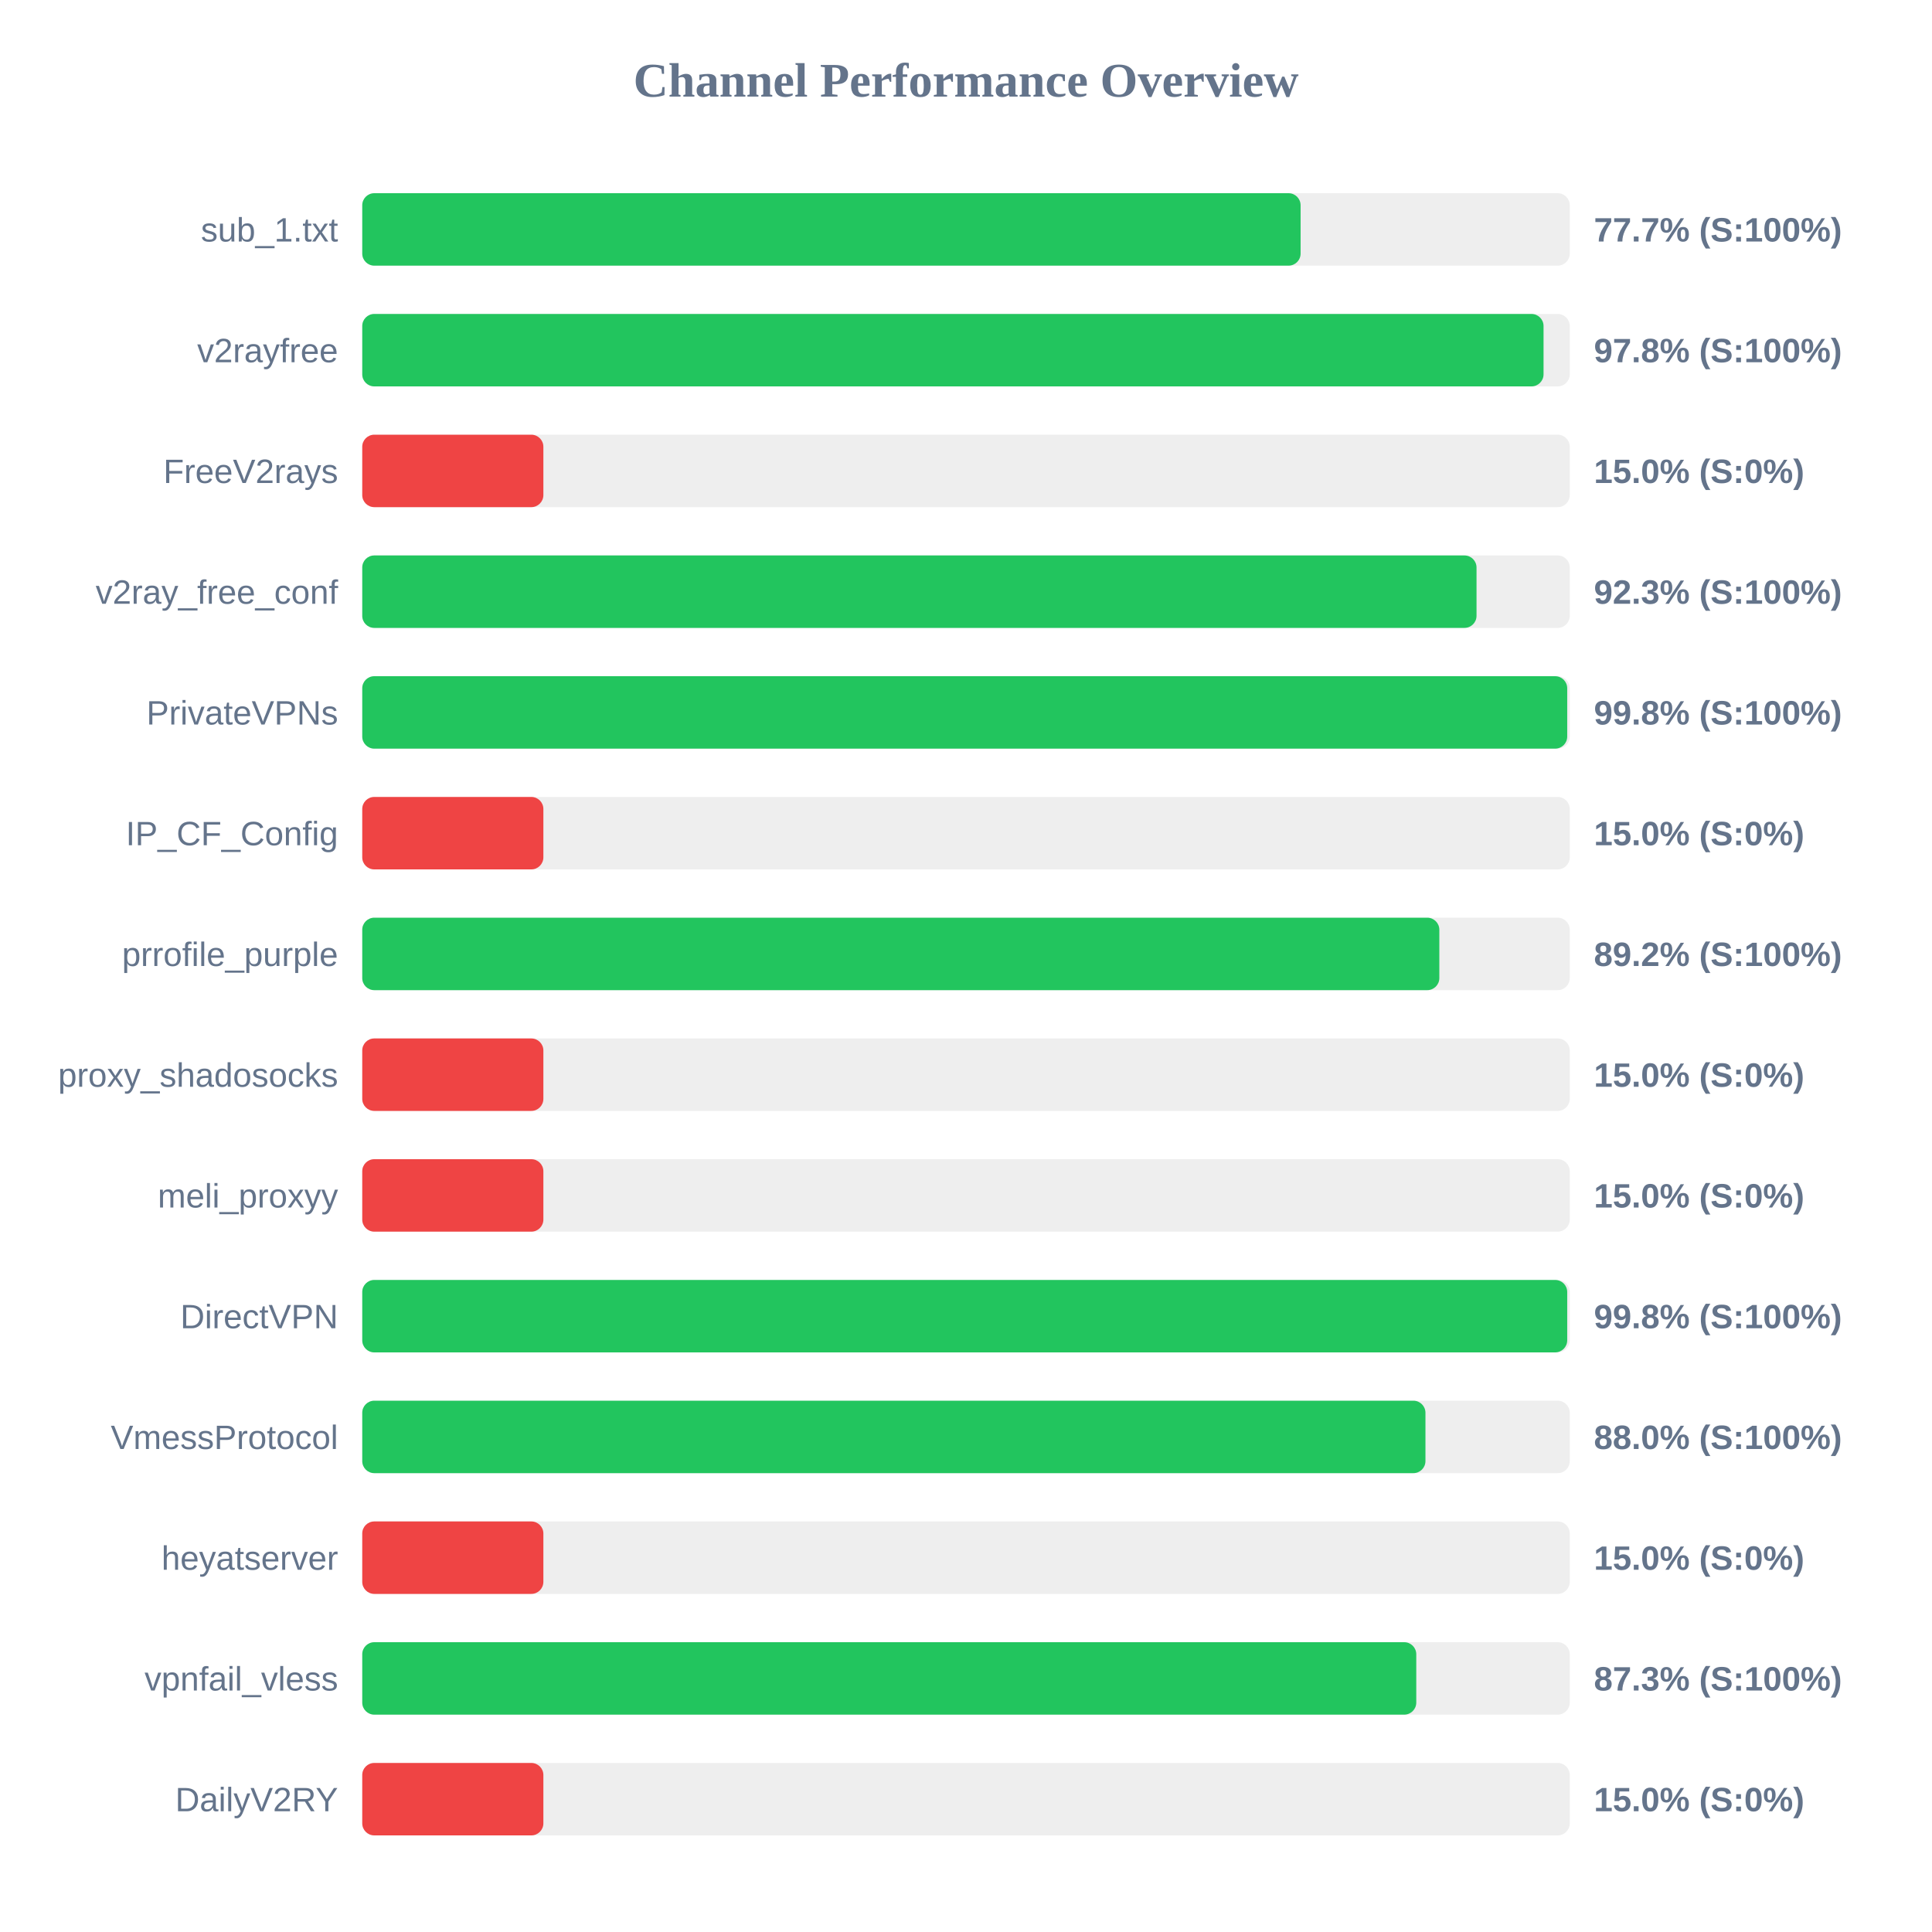
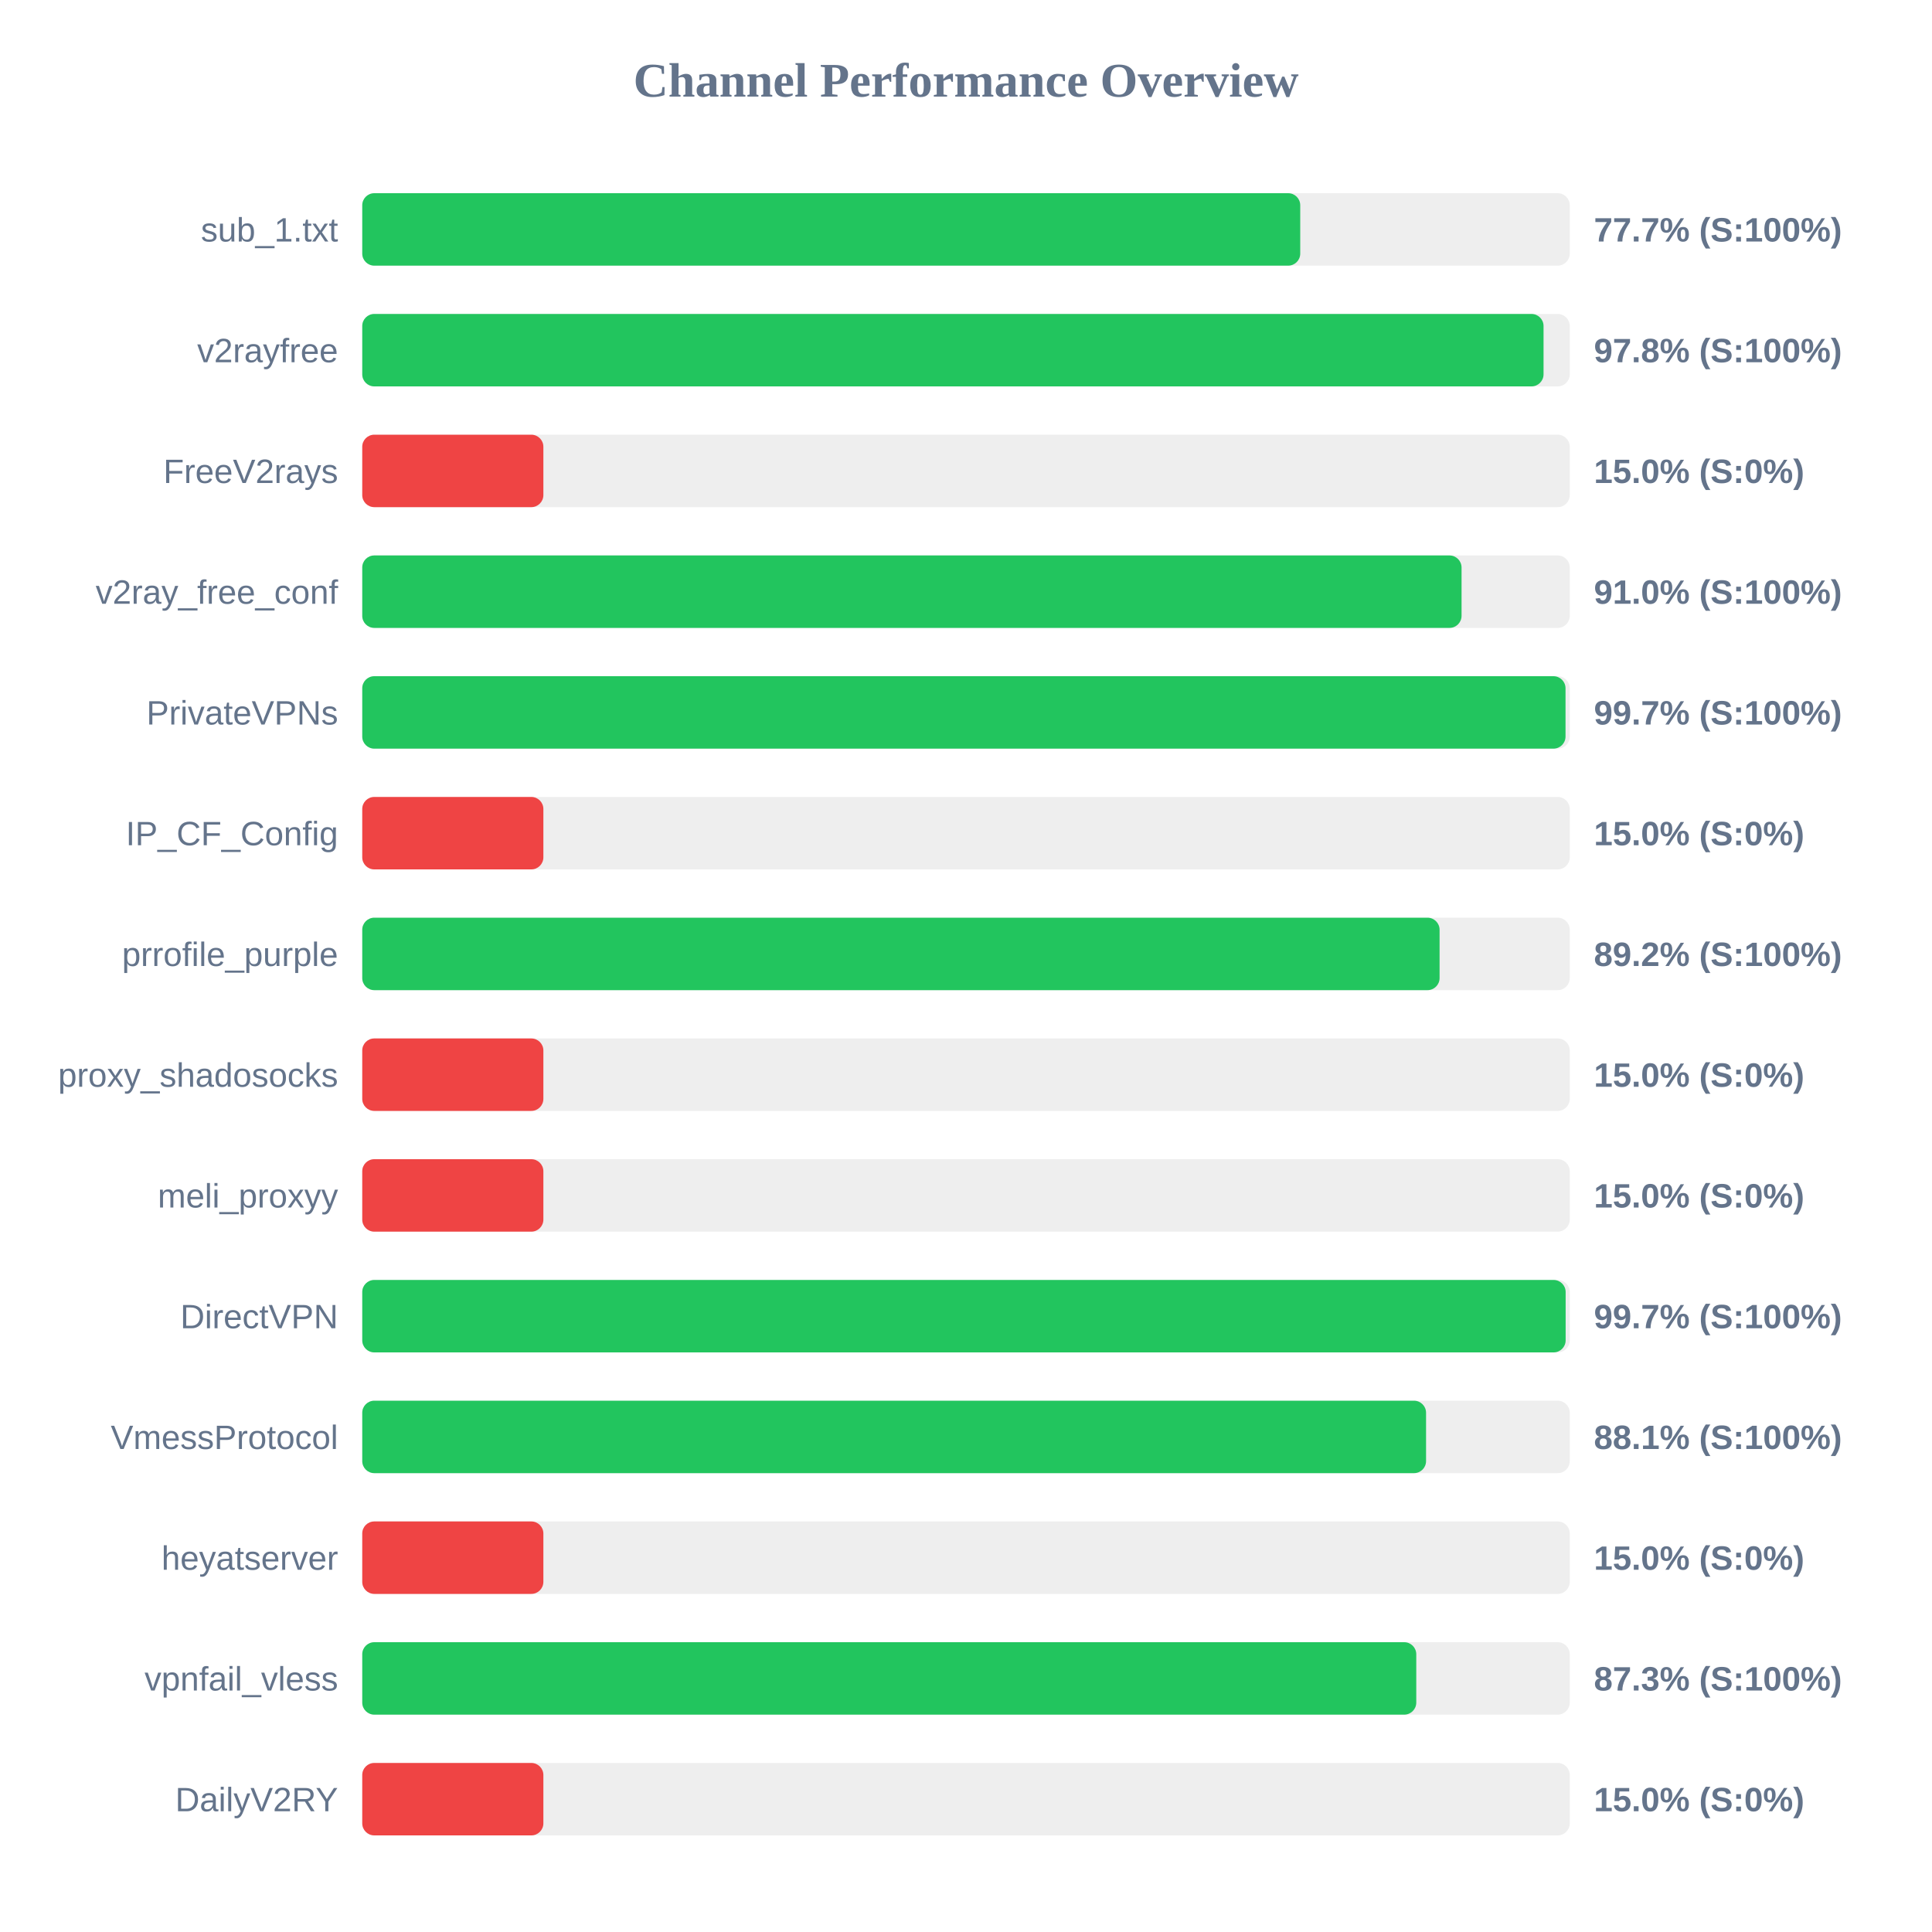
<svg xmlns="http://www.w3.org/2000/svg" width="800" height="800" version="1.1">
  <style>
        .row { font: 14px Arial; fill: #64748b; }
        .score { font: bold 14px Arial; fill: #64748b; }
    </style>
  <text x="400" y="40" text-anchor="middle" font-size="20px" font-weight="bold" fill="#64748b">Channel Performance Overview</text>
  <rect x="150" y="80" width="500" height="30" fill="#eee" rx="5" />
-   <rect x="150" y="80" width="388.55" height="30" fill="#22c55e" rx="5" />
+   <rect x="150" y="80" width="388.4" height="30" fill="#22c55e" rx="5" />
  <text x="140" y="100" text-anchor="end" class="row">sub_1.txt</text>
  <text x="660" y="100" text-anchor="start" class="score">77.7% (S:100%)</text>
  <rect x="150" y="130" width="500" height="30" fill="#eee" rx="5" />
  <rect x="150" y="130" width="489.15" height="30" fill="#22c55e" rx="5" />
  <text x="140" y="150" text-anchor="end" class="row">v2rayfree</text>
  <text x="660" y="150" text-anchor="start" class="score">97.8% (S:100%)</text>
  <rect x="150" y="180" width="500" height="30" fill="#eee" rx="5" />
  <rect x="150" y="180" width="75.0" height="30" fill="#ef4444" rx="5" />
  <text x="140" y="200" text-anchor="end" class="row">FreeV2rays</text>
  <text x="660" y="200" text-anchor="start" class="score">15.0% (S:0%)</text>
  <rect x="150" y="230" width="500" height="30" fill="#eee" rx="5" />
-   <rect x="150" y="230" width="461.4" height="30" fill="#22c55e" rx="5" />
+   <rect x="150" y="230" width="455.2" height="30" fill="#22c55e" rx="5" />
  <text x="140" y="250" text-anchor="end" class="row">v2ray_free_conf</text>
-   <text x="660" y="250" text-anchor="start" class="score">92.3% (S:100%)</text>
+   <text x="660" y="250" text-anchor="start" class="score">91.0% (S:100%)</text>
  <rect x="150" y="280" width="500" height="30" fill="#eee" rx="5" />
-   <rect x="150" y="280" width="498.95" height="30" fill="#22c55e" rx="5" />
+   <rect x="150" y="280" width="498.25" height="30" fill="#22c55e" rx="5" />
  <text x="140" y="300" text-anchor="end" class="row">PrivateVPNs</text>
-   <text x="660" y="300" text-anchor="start" class="score">99.8% (S:100%)</text>
+   <text x="660" y="300" text-anchor="start" class="score">99.7% (S:100%)</text>
  <rect x="150" y="330" width="500" height="30" fill="#eee" rx="5" />
  <rect x="150" y="330" width="75.0" height="30" fill="#ef4444" rx="5" />
  <text x="140" y="350" text-anchor="end" class="row">IP_CF_Config</text>
  <text x="660" y="350" text-anchor="start" class="score">15.0% (S:0%)</text>
  <rect x="150" y="380" width="500" height="30" fill="#eee" rx="5" />
-   <rect x="150" y="380" width="446.0" height="30" fill="#22c55e" rx="5" />
+   <rect x="150" y="380" width="446.1" height="30" fill="#22c55e" rx="5" />
  <text x="140" y="400" text-anchor="end" class="row">prrofile_purple</text>
  <text x="660" y="400" text-anchor="start" class="score">89.2% (S:100%)</text>
  <rect x="150" y="430" width="500" height="30" fill="#eee" rx="5" />
  <rect x="150" y="430" width="75.0" height="30" fill="#ef4444" rx="5" />
  <text x="140" y="450" text-anchor="end" class="row">proxy_shadosocks</text>
  <text x="660" y="450" text-anchor="start" class="score">15.0% (S:0%)</text>
  <rect x="150" y="480" width="500" height="30" fill="#eee" rx="5" />
  <rect x="150" y="480" width="75.0" height="30" fill="#ef4444" rx="5" />
  <text x="140" y="500" text-anchor="end" class="row">meli_proxyy</text>
  <text x="660" y="500" text-anchor="start" class="score">15.0% (S:0%)</text>
  <rect x="150" y="530" width="500" height="30" fill="#eee" rx="5" />
-   <rect x="150" y="530" width="498.95" height="30" fill="#22c55e" rx="5" />
+   <rect x="150" y="530" width="498.3" height="30" fill="#22c55e" rx="5" />
  <text x="140" y="550" text-anchor="end" class="row">DirectVPN</text>
-   <text x="660" y="550" text-anchor="start" class="score">99.8% (S:100%)</text>
+   <text x="660" y="550" text-anchor="start" class="score">99.7% (S:100%)</text>
  <rect x="150" y="580" width="500" height="30" fill="#eee" rx="5" />
-   <rect x="150" y="580" width="440.25" height="30" fill="#22c55e" rx="5" />
+   <rect x="150" y="580" width="440.5" height="30" fill="#22c55e" rx="5" />
  <text x="140" y="600" text-anchor="end" class="row">VmessProtocol</text>
-   <text x="660" y="600" text-anchor="start" class="score">88.0% (S:100%)</text>
+   <text x="660" y="600" text-anchor="start" class="score">88.1% (S:100%)</text>
  <rect x="150" y="630" width="500" height="30" fill="#eee" rx="5" />
  <rect x="150" y="630" width="75.0" height="30" fill="#ef4444" rx="5" />
  <text x="140" y="650" text-anchor="end" class="row">heyatserver</text>
  <text x="660" y="650" text-anchor="start" class="score">15.0% (S:0%)</text>
  <rect x="150" y="680" width="500" height="30" fill="#eee" rx="5" />
  <rect x="150" y="680" width="436.45" height="30" fill="#22c55e" rx="5" />
  <text x="140" y="700" text-anchor="end" class="row">vpnfail_vless</text>
  <text x="660" y="700" text-anchor="start" class="score">87.3% (S:100%)</text>
  <rect x="150" y="730" width="500" height="30" fill="#eee" rx="5" />
  <rect x="150" y="730" width="75.0" height="30" fill="#ef4444" rx="5" />
  <text x="140" y="750" text-anchor="end" class="row">DailyV2RY</text>
  <text x="660" y="750" text-anchor="start" class="score">15.0% (S:0%)</text>
</svg>
